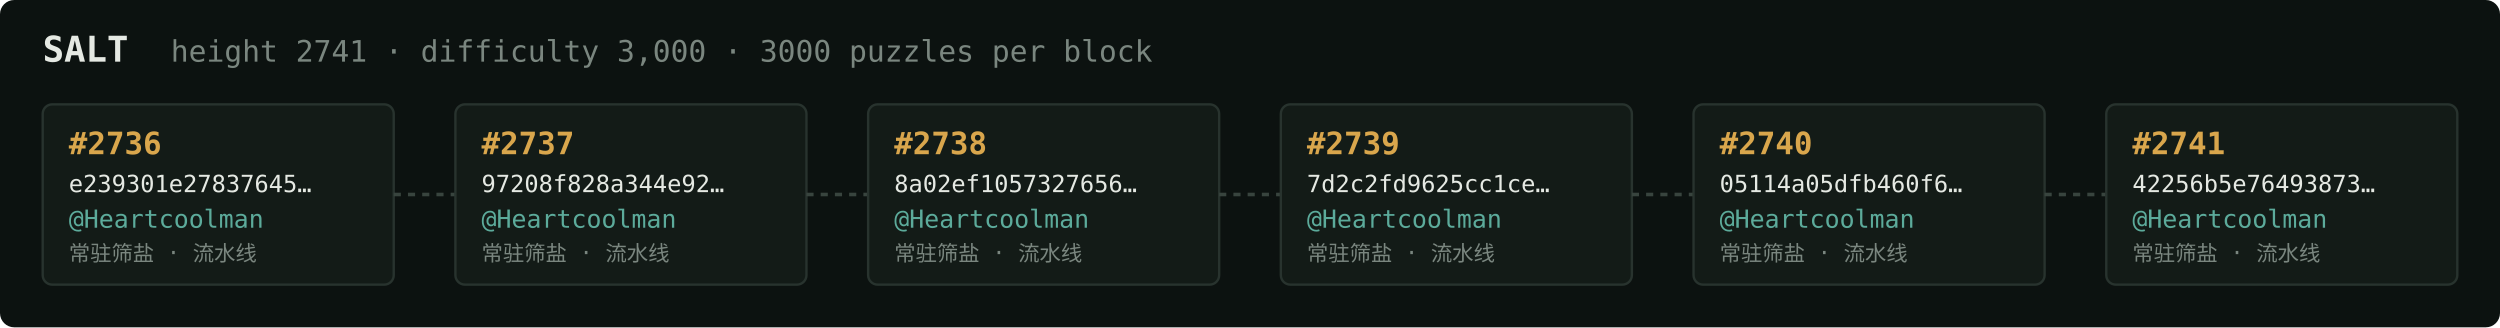
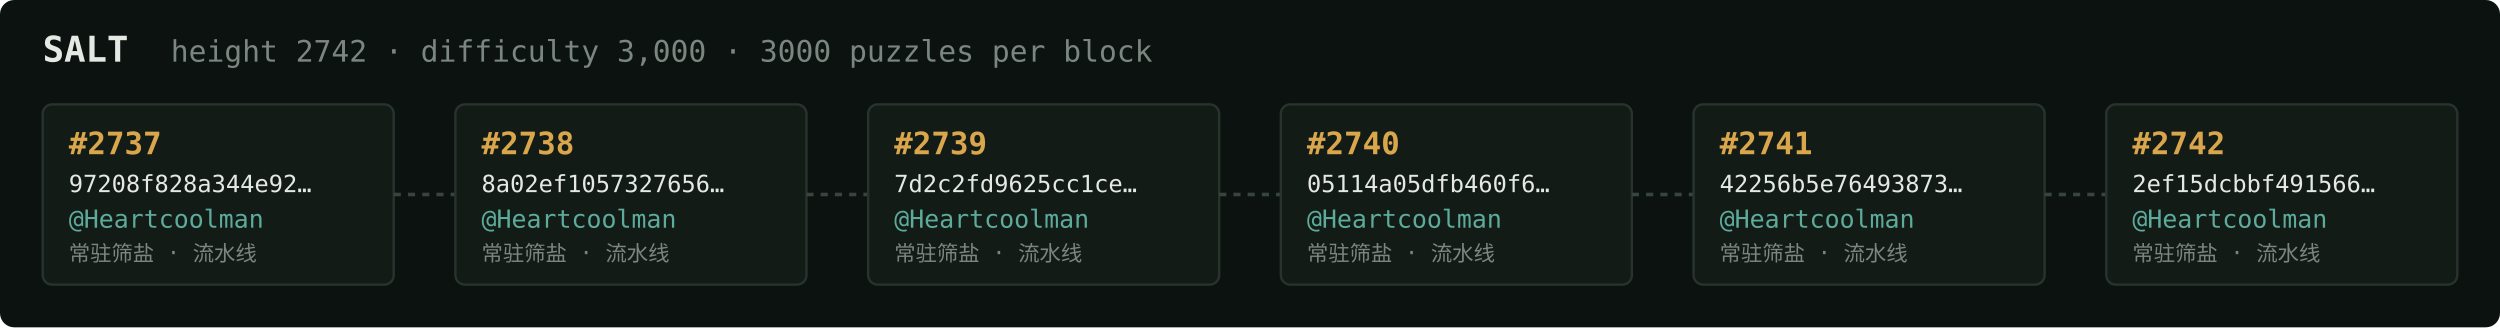
<svg xmlns="http://www.w3.org/2000/svg" width="1054" height="138" viewBox="0 0 1054 138" font-family="ui-monospace,SFMono-Regular,Menlo,monospace">
  <rect fill="#0c1210" width="1054" height="138" rx="6" />
  <text x="18" y="26" fill="#e5e9e3" font-size="15" font-weight="700">SALT</text>
-   <text x="72" y="26" fill="#7a867f" font-size="12.5">height 2741 · difficulty 3,000 · 3000 puzzles per block</text>
+   <text x="72" y="26" fill="#7a867f" font-size="12.5">height 2742 · difficulty 3,000 · 3000 puzzles per block</text>
  <rect x="18" y="44" width="148" height="76" rx="4" fill="#131b17" stroke="#28332e" stroke-width="1" />
-   <text x="29" y="65" fill="#d9a64c" font-size="13" font-weight="700">#2736</text>
-   <text x="29" y="81" fill="#e5e9e3" font-size="10">e239301e27837645…</text>
+   <text x="29" y="65" fill="#d9a64c" font-size="13" font-weight="700">#2737</text>
+   <text x="29" y="81" fill="#e5e9e3" font-size="10">97208f828a344e92…</text>
  <text x="29" y="96" fill="#5cab9b" font-size="10.5">@Heartcoolman</text>
  <text x="29" y="110" fill="#7a867f" font-size="9">常驻筛盐 · 流水线</text>
  <line x1="166" y1="82.0" x2="192" y2="82.0" stroke="#38443e" stroke-width="1.5" stroke-dasharray="3 3" />
  <rect x="192" y="44" width="148" height="76" rx="4" fill="#131b17" stroke="#28332e" stroke-width="1" />
-   <text x="203" y="65" fill="#d9a64c" font-size="13" font-weight="700">#2737</text>
-   <text x="203" y="81" fill="#e5e9e3" font-size="10">97208f828a344e92…</text>
+   <text x="203" y="65" fill="#d9a64c" font-size="13" font-weight="700">#2738</text>
+   <text x="203" y="81" fill="#e5e9e3" font-size="10">8a02ef1057327656…</text>
  <text x="203" y="96" fill="#5cab9b" font-size="10.5">@Heartcoolman</text>
  <text x="203" y="110" fill="#7a867f" font-size="9">常驻筛盐 · 流水线</text>
  <line x1="340" y1="82.0" x2="366" y2="82.0" stroke="#38443e" stroke-width="1.5" stroke-dasharray="3 3" />
  <rect x="366" y="44" width="148" height="76" rx="4" fill="#131b17" stroke="#28332e" stroke-width="1" />
-   <text x="377" y="65" fill="#d9a64c" font-size="13" font-weight="700">#2738</text>
-   <text x="377" y="81" fill="#e5e9e3" font-size="10">8a02ef1057327656…</text>
+   <text x="377" y="65" fill="#d9a64c" font-size="13" font-weight="700">#2739</text>
+   <text x="377" y="81" fill="#e5e9e3" font-size="10">7d2c2fd9625cc1ce…</text>
  <text x="377" y="96" fill="#5cab9b" font-size="10.5">@Heartcoolman</text>
  <text x="377" y="110" fill="#7a867f" font-size="9">常驻筛盐 · 流水线</text>
  <line x1="514" y1="82.0" x2="540" y2="82.0" stroke="#38443e" stroke-width="1.5" stroke-dasharray="3 3" />
  <rect x="540" y="44" width="148" height="76" rx="4" fill="#131b17" stroke="#28332e" stroke-width="1" />
-   <text x="551" y="65" fill="#d9a64c" font-size="13" font-weight="700">#2739</text>
-   <text x="551" y="81" fill="#e5e9e3" font-size="10">7d2c2fd9625cc1ce…</text>
+   <text x="551" y="65" fill="#d9a64c" font-size="13" font-weight="700">#2740</text>
+   <text x="551" y="81" fill="#e5e9e3" font-size="10">05114a05dfb460f6…</text>
  <text x="551" y="96" fill="#5cab9b" font-size="10.5">@Heartcoolman</text>
  <text x="551" y="110" fill="#7a867f" font-size="9">常驻筛盐 · 流水线</text>
  <line x1="688" y1="82.0" x2="714" y2="82.0" stroke="#38443e" stroke-width="1.5" stroke-dasharray="3 3" />
  <rect x="714" y="44" width="148" height="76" rx="4" fill="#131b17" stroke="#28332e" stroke-width="1" />
-   <text x="725" y="65" fill="#d9a64c" font-size="13" font-weight="700">#2740</text>
-   <text x="725" y="81" fill="#e5e9e3" font-size="10">05114a05dfb460f6…</text>
+   <text x="725" y="65" fill="#d9a64c" font-size="13" font-weight="700">#2741</text>
+   <text x="725" y="81" fill="#e5e9e3" font-size="10">42256b5e76493873…</text>
  <text x="725" y="96" fill="#5cab9b" font-size="10.5">@Heartcoolman</text>
  <text x="725" y="110" fill="#7a867f" font-size="9">常驻筛盐 · 流水线</text>
  <line x1="862" y1="82.0" x2="888" y2="82.0" stroke="#38443e" stroke-width="1.5" stroke-dasharray="3 3" />
  <rect x="888" y="44" width="148" height="76" rx="4" fill="#131b17" stroke="#28332e" stroke-width="1" />
-   <text x="899" y="65" fill="#d9a64c" font-size="13" font-weight="700">#2741</text>
-   <text x="899" y="81" fill="#e5e9e3" font-size="10">42256b5e76493873…</text>
+   <text x="899" y="65" fill="#d9a64c" font-size="13" font-weight="700">#2742</text>
+   <text x="899" y="81" fill="#e5e9e3" font-size="10">2ef15dcbbf491566…</text>
  <text x="899" y="96" fill="#5cab9b" font-size="10.5">@Heartcoolman</text>
  <text x="899" y="110" fill="#7a867f" font-size="9">常驻筛盐 · 流水线</text>
</svg>
